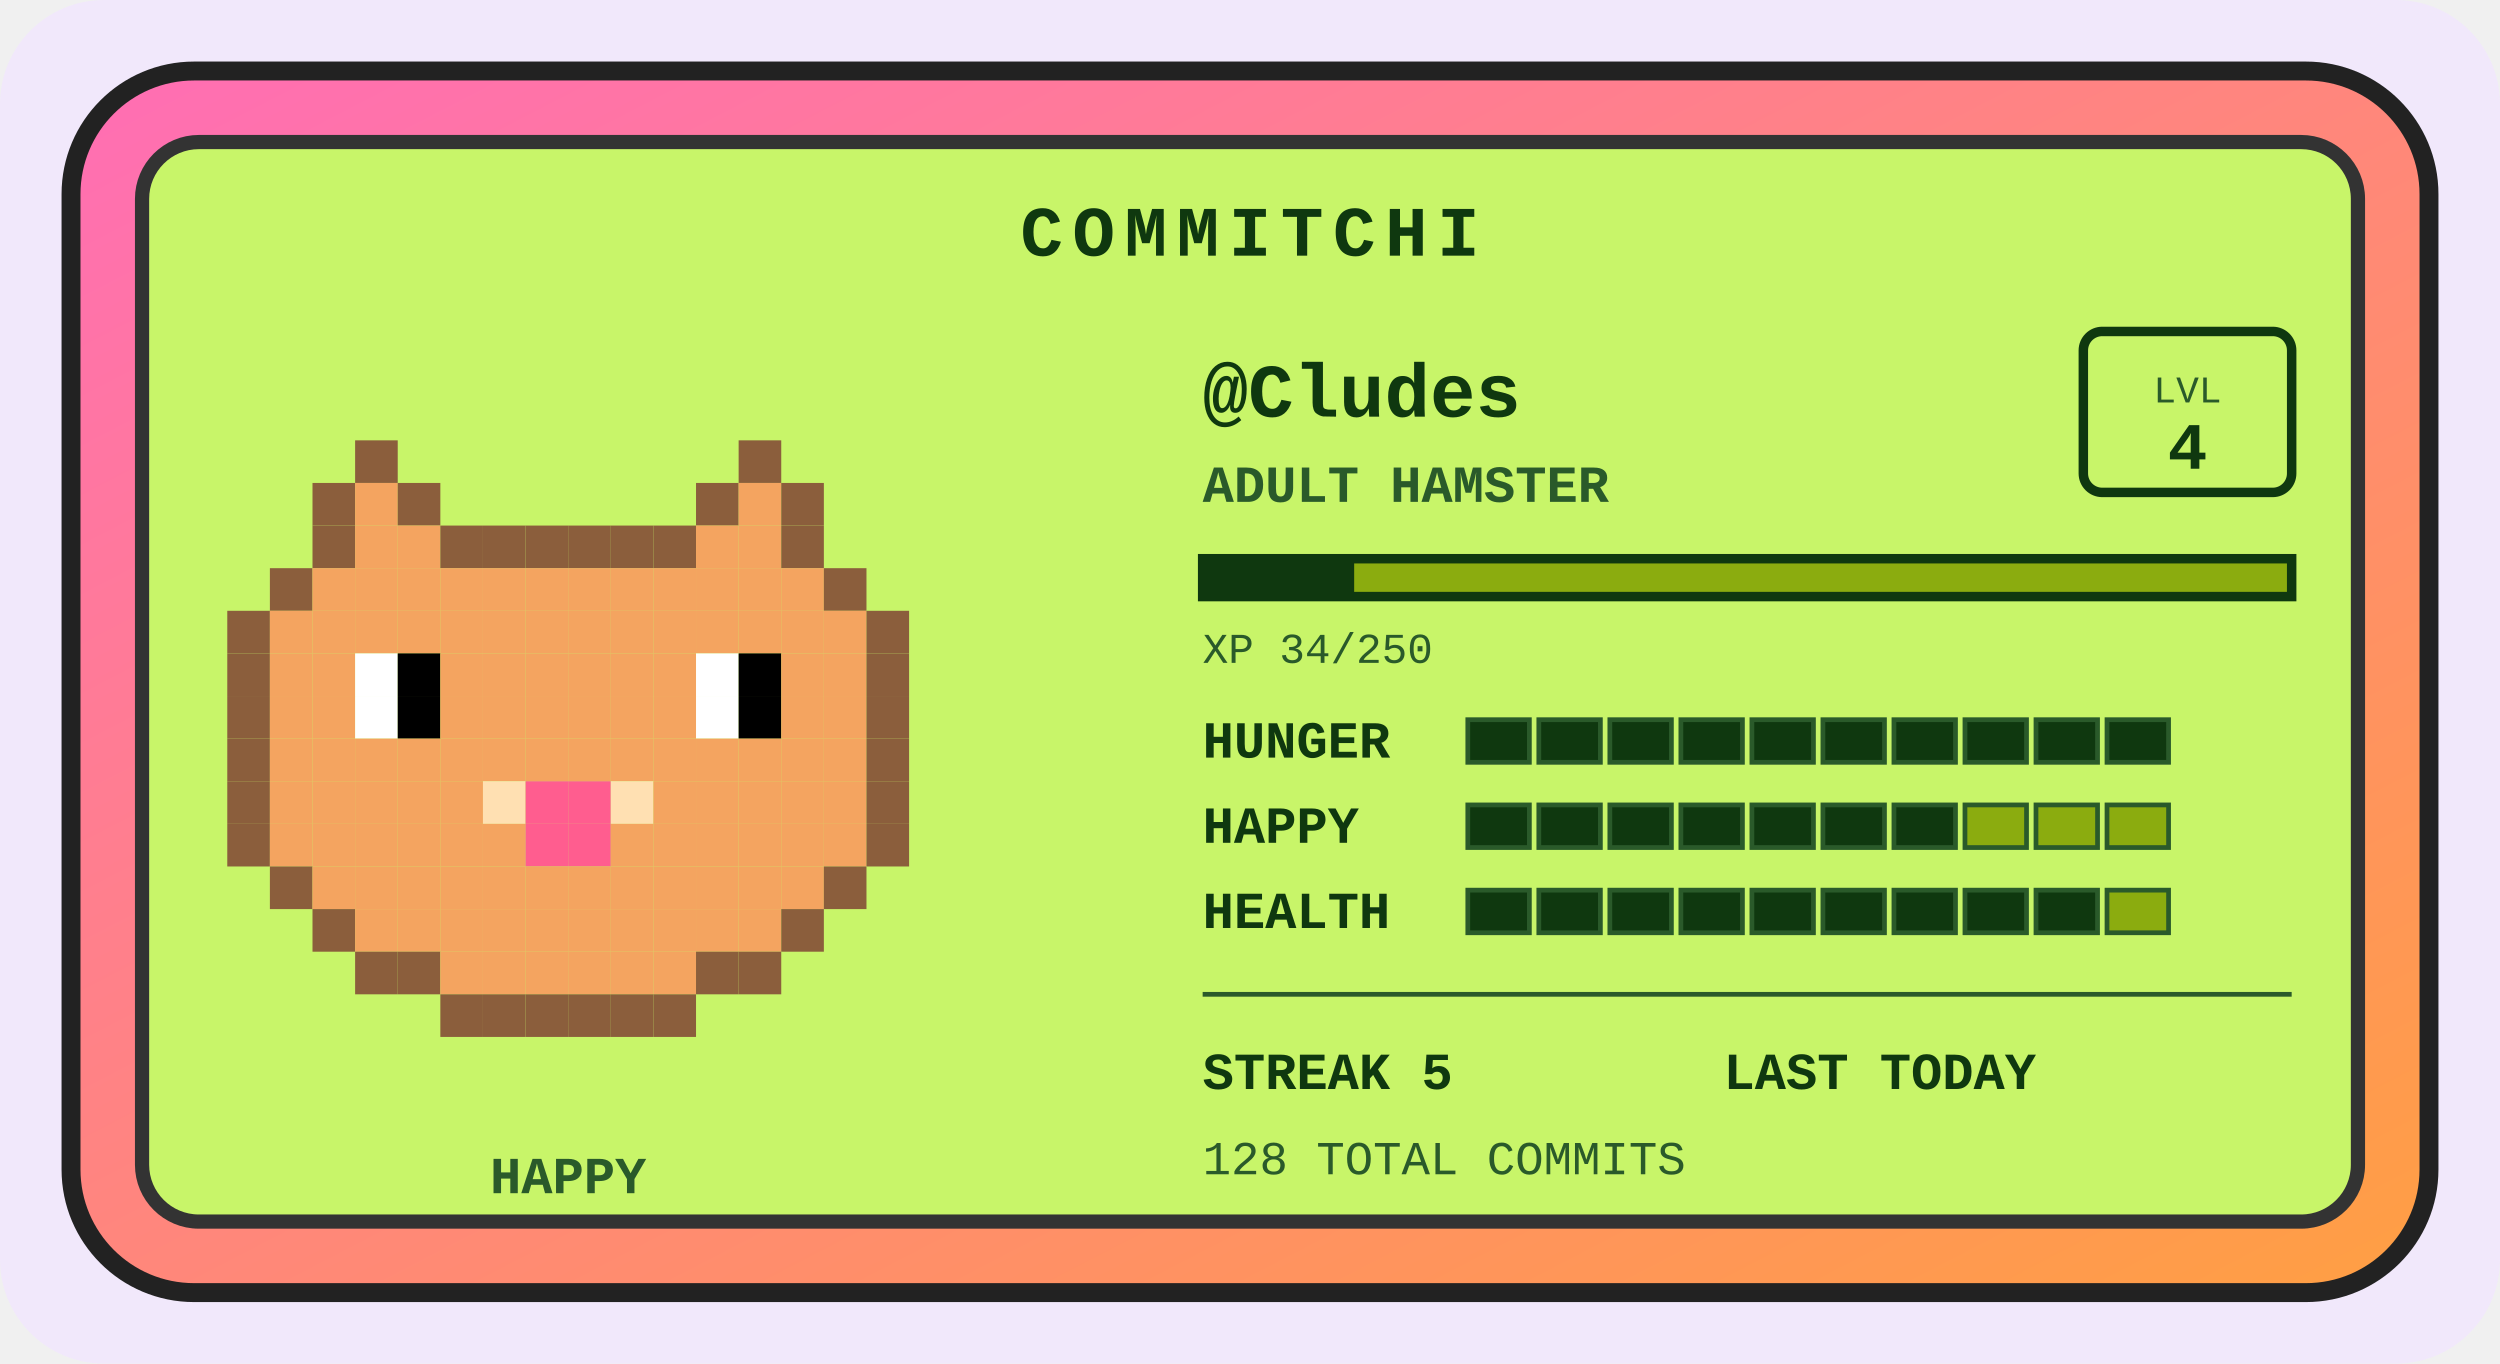
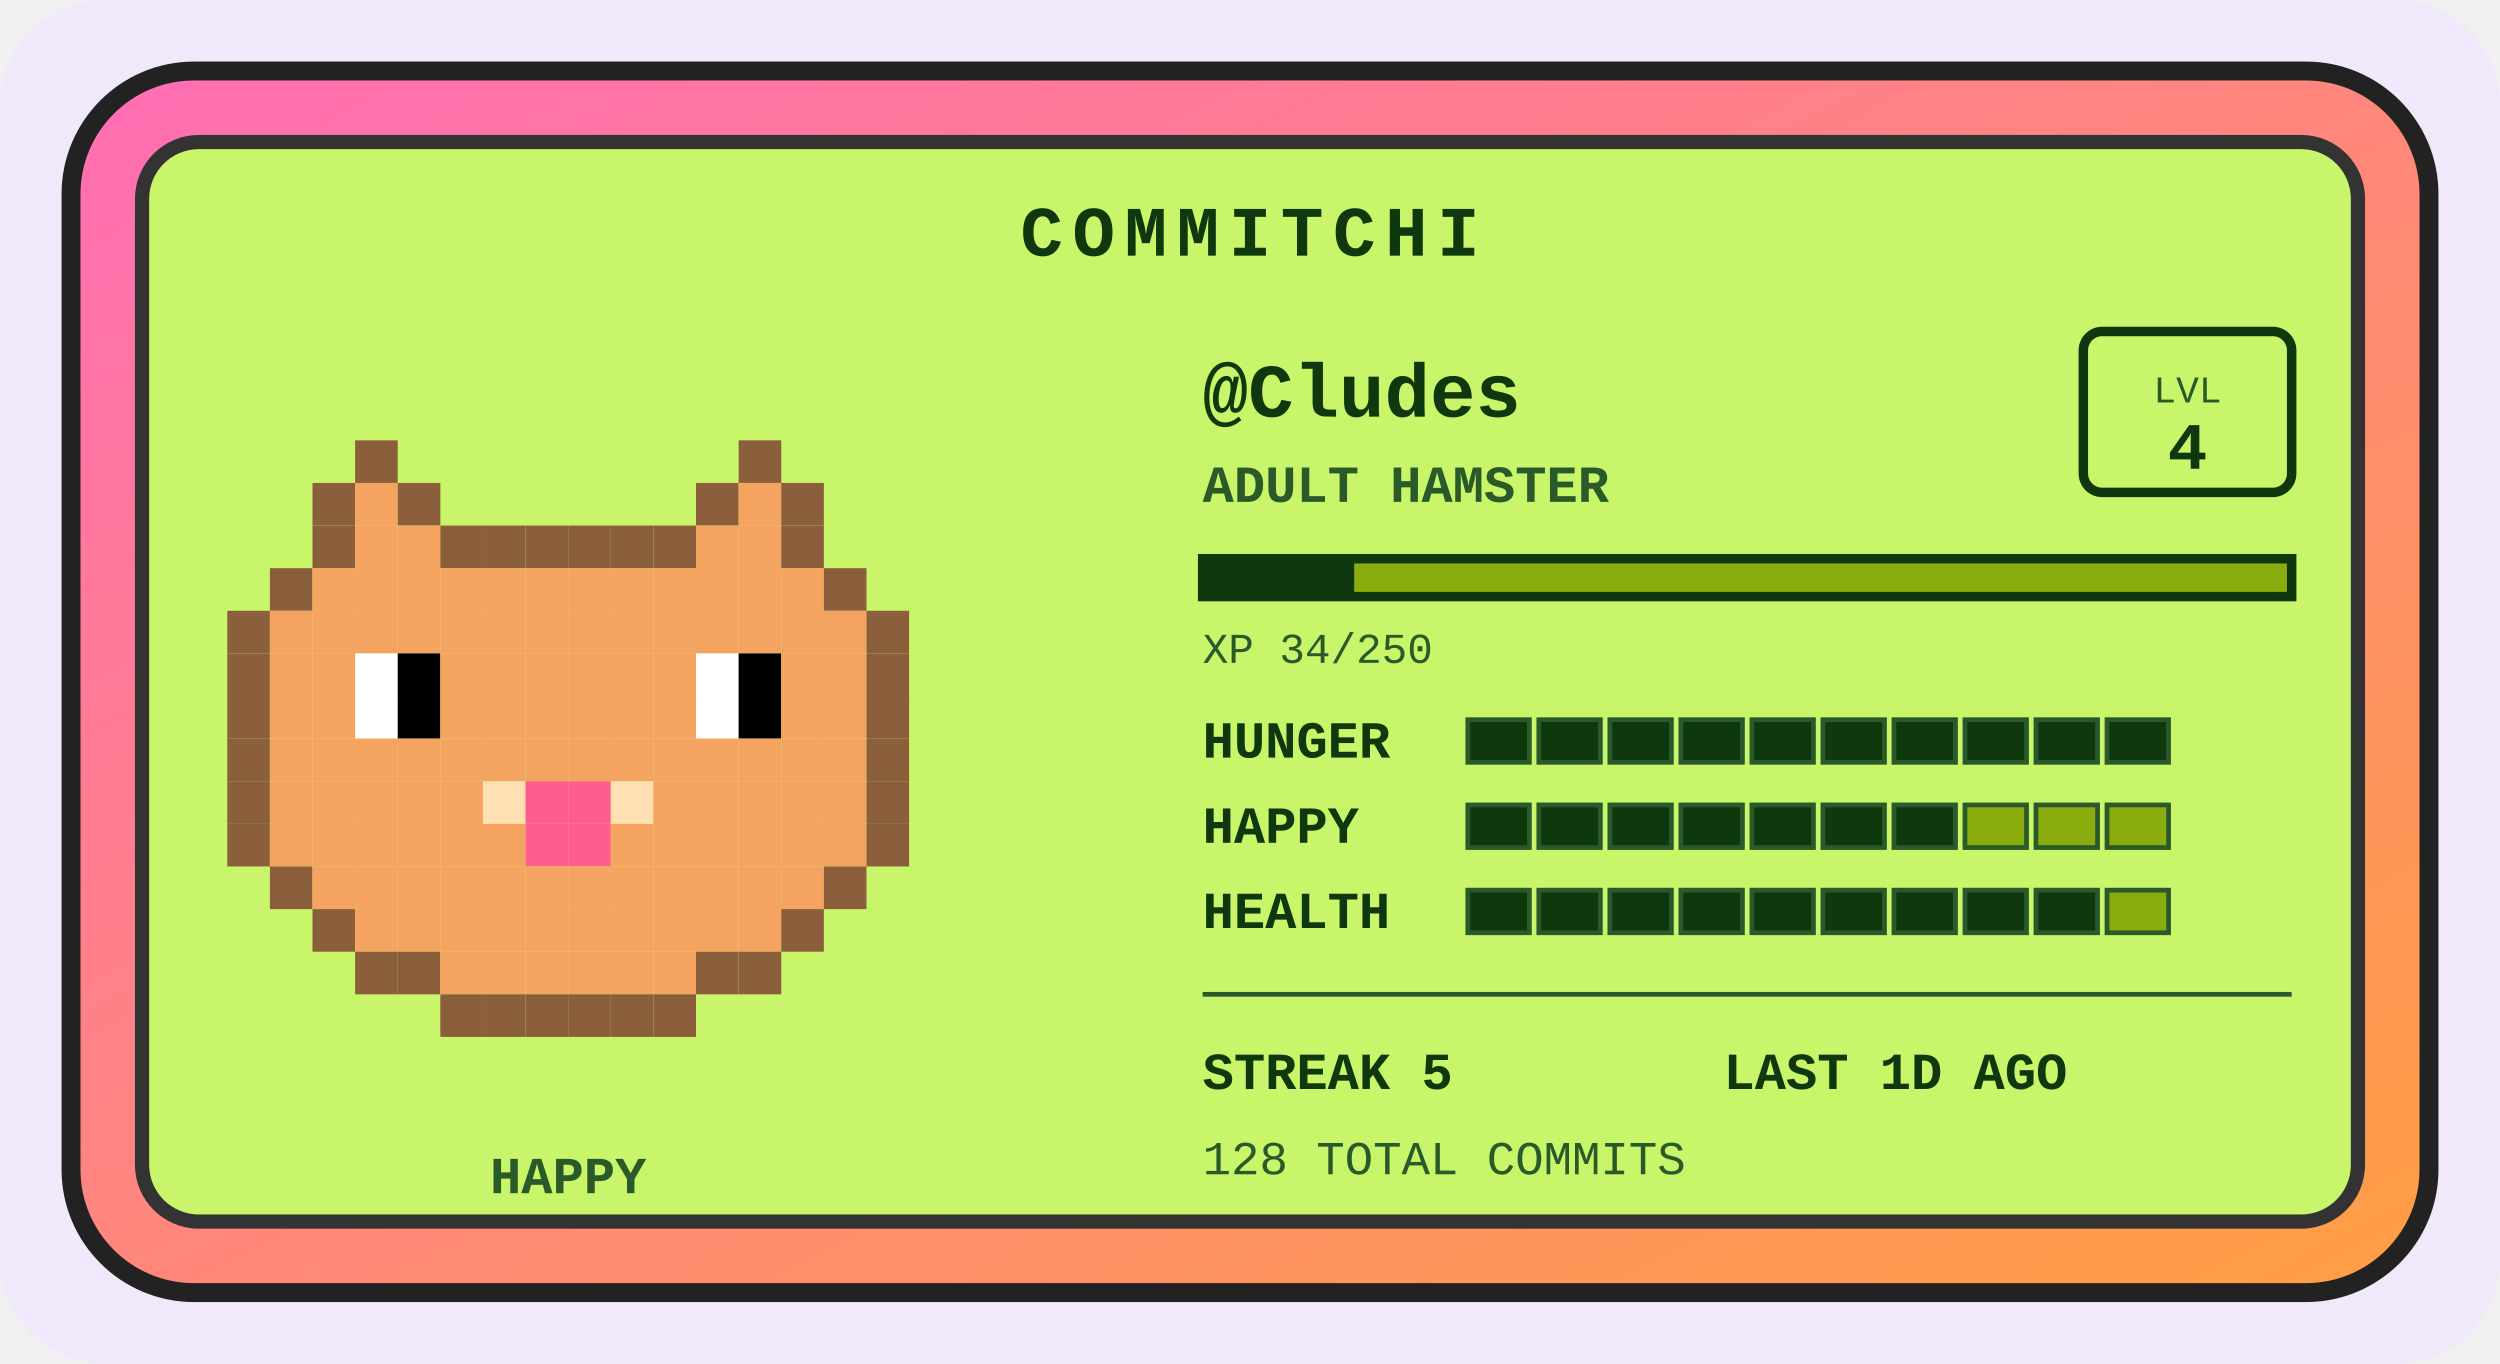
<svg xmlns="http://www.w3.org/2000/svg" width="528" height="288" viewBox="0 0 528 288" role="img" aria-label="Commitchi pet for Cludes">
  <defs>
    <linearGradient id="shell" x1="0" y1="0" x2="1" y2="1">
      <stop offset="0" stop-color="#ff6eb4" />
      <stop offset="1" stop-color="#ff9f43" />
    </linearGradient>
  </defs>
  <rect x="0" y="0" width="528" height="288" rx="22" fill="#f1e8fb" />
  <g transform="translate(14, 14)">
    <rect x="1" y="1" width="498" height="258" rx="26" fill="url(#shell)" stroke="#222" stroke-width="4" />
    <rect x="16" y="16" width="468" height="228" rx="12" fill="#c8f569" stroke="#333" stroke-width="3" />
    <text x="250" y="40" text-anchor="middle" font-family="'Courier New',monospace" font-size="15" font-weight="bold" letter-spacing="2" fill="#0f380f">COMMITCHI</text>
    <g>
      <rect x="61" y="79" width="9" height="9" fill="#8b5e3c" />
      <rect x="142" y="79" width="9" height="9" fill="#8b5e3c" />
      <rect x="52" y="88" width="9" height="9" fill="#8b5e3c" />
      <rect x="61" y="88" width="9" height="9" fill="#f4a460" />
      <rect x="70" y="88" width="9" height="9" fill="#8b5e3c" />
      <rect x="133" y="88" width="9" height="9" fill="#8b5e3c" />
      <rect x="142" y="88" width="9" height="9" fill="#f4a460" />
      <rect x="151" y="88" width="9" height="9" fill="#8b5e3c" />
      <rect x="52" y="97" width="9" height="9" fill="#8b5e3c" />
      <rect x="61" y="97" width="9" height="9" fill="#f4a460" />
      <rect x="70" y="97" width="9" height="9" fill="#f4a460" />
      <rect x="79" y="97" width="9" height="9" fill="#8b5e3c" />
      <rect x="88" y="97" width="9" height="9" fill="#8b5e3c" />
      <rect x="97" y="97" width="9" height="9" fill="#8b5e3c" />
      <rect x="106" y="97" width="9" height="9" fill="#8b5e3c" />
      <rect x="115" y="97" width="9" height="9" fill="#8b5e3c" />
      <rect x="124" y="97" width="9" height="9" fill="#8b5e3c" />
      <rect x="133" y="97" width="9" height="9" fill="#f4a460" />
      <rect x="142" y="97" width="9" height="9" fill="#f4a460" />
      <rect x="151" y="97" width="9" height="9" fill="#8b5e3c" />
      <rect x="43" y="106" width="9" height="9" fill="#8b5e3c" />
      <rect x="52" y="106" width="9" height="9" fill="#f4a460" />
      <rect x="61" y="106" width="9" height="9" fill="#f4a460" />
      <rect x="70" y="106" width="9" height="9" fill="#f4a460" />
      <rect x="79" y="106" width="9" height="9" fill="#f4a460" />
      <rect x="88" y="106" width="9" height="9" fill="#f4a460" />
      <rect x="97" y="106" width="9" height="9" fill="#f4a460" />
      <rect x="106" y="106" width="9" height="9" fill="#f4a460" />
      <rect x="115" y="106" width="9" height="9" fill="#f4a460" />
      <rect x="124" y="106" width="9" height="9" fill="#f4a460" />
      <rect x="133" y="106" width="9" height="9" fill="#f4a460" />
      <rect x="142" y="106" width="9" height="9" fill="#f4a460" />
      <rect x="151" y="106" width="9" height="9" fill="#f4a460" />
      <rect x="160" y="106" width="9" height="9" fill="#8b5e3c" />
      <rect x="34" y="115" width="9" height="9" fill="#8b5e3c" />
      <rect x="43" y="115" width="9" height="9" fill="#f4a460" />
      <rect x="52" y="115" width="9" height="9" fill="#f4a460" />
      <rect x="61" y="115" width="9" height="9" fill="#f4a460" />
      <rect x="70" y="115" width="9" height="9" fill="#f4a460" />
      <rect x="79" y="115" width="9" height="9" fill="#f4a460" />
      <rect x="88" y="115" width="9" height="9" fill="#f4a460" />
      <rect x="97" y="115" width="9" height="9" fill="#f4a460" />
      <rect x="106" y="115" width="9" height="9" fill="#f4a460" />
      <rect x="115" y="115" width="9" height="9" fill="#f4a460" />
      <rect x="124" y="115" width="9" height="9" fill="#f4a460" />
      <rect x="133" y="115" width="9" height="9" fill="#f4a460" />
      <rect x="142" y="115" width="9" height="9" fill="#f4a460" />
      <rect x="151" y="115" width="9" height="9" fill="#f4a460" />
      <rect x="160" y="115" width="9" height="9" fill="#f4a460" />
      <rect x="169" y="115" width="9" height="9" fill="#8b5e3c" />
      <rect x="34" y="124" width="9" height="9" fill="#8b5e3c" />
      <rect x="43" y="124" width="9" height="9" fill="#f4a460" />
      <rect x="52" y="124" width="9" height="9" fill="#f4a460" />
      <rect x="61" y="124" width="9" height="9" fill="#ffffff" />
      <rect x="70" y="124" width="9" height="9" fill="#000000" />
      <rect x="79" y="124" width="9" height="9" fill="#f4a460" />
      <rect x="88" y="124" width="9" height="9" fill="#f4a460" />
      <rect x="97" y="124" width="9" height="9" fill="#f4a460" />
      <rect x="106" y="124" width="9" height="9" fill="#f4a460" />
      <rect x="115" y="124" width="9" height="9" fill="#f4a460" />
      <rect x="124" y="124" width="9" height="9" fill="#f4a460" />
      <rect x="133" y="124" width="9" height="9" fill="#ffffff" />
      <rect x="142" y="124" width="9" height="9" fill="#000000" />
      <rect x="151" y="124" width="9" height="9" fill="#f4a460" />
      <rect x="160" y="124" width="9" height="9" fill="#f4a460" />
      <rect x="169" y="124" width="9" height="9" fill="#8b5e3c" />
      <rect x="34" y="133" width="9" height="9" fill="#8b5e3c" />
      <rect x="43" y="133" width="9" height="9" fill="#f4a460" />
      <rect x="52" y="133" width="9" height="9" fill="#f4a460" />
      <rect x="61" y="133" width="9" height="9" fill="#ffffff" />
      <rect x="70" y="133" width="9" height="9" fill="#000000" />
      <rect x="79" y="133" width="9" height="9" fill="#f4a460" />
      <rect x="88" y="133" width="9" height="9" fill="#f4a460" />
      <rect x="97" y="133" width="9" height="9" fill="#f4a460" />
      <rect x="106" y="133" width="9" height="9" fill="#f4a460" />
      <rect x="115" y="133" width="9" height="9" fill="#f4a460" />
      <rect x="124" y="133" width="9" height="9" fill="#f4a460" />
      <rect x="133" y="133" width="9" height="9" fill="#ffffff" />
      <rect x="142" y="133" width="9" height="9" fill="#000000" />
      <rect x="151" y="133" width="9" height="9" fill="#f4a460" />
      <rect x="160" y="133" width="9" height="9" fill="#f4a460" />
      <rect x="169" y="133" width="9" height="9" fill="#8b5e3c" />
      <rect x="34" y="142" width="9" height="9" fill="#8b5e3c" />
      <rect x="43" y="142" width="9" height="9" fill="#f4a460" />
      <rect x="52" y="142" width="9" height="9" fill="#f4a460" />
      <rect x="61" y="142" width="9" height="9" fill="#f4a460" />
      <rect x="70" y="142" width="9" height="9" fill="#f4a460" />
      <rect x="79" y="142" width="9" height="9" fill="#f4a460" />
      <rect x="88" y="142" width="9" height="9" fill="#f4a460" />
      <rect x="97" y="142" width="9" height="9" fill="#f4a460" />
      <rect x="106" y="142" width="9" height="9" fill="#f4a460" />
      <rect x="115" y="142" width="9" height="9" fill="#f4a460" />
      <rect x="124" y="142" width="9" height="9" fill="#f4a460" />
      <rect x="133" y="142" width="9" height="9" fill="#f4a460" />
      <rect x="142" y="142" width="9" height="9" fill="#f4a460" />
      <rect x="151" y="142" width="9" height="9" fill="#f4a460" />
      <rect x="160" y="142" width="9" height="9" fill="#f4a460" />
      <rect x="169" y="142" width="9" height="9" fill="#8b5e3c" />
      <rect x="34" y="151" width="9" height="9" fill="#8b5e3c" />
      <rect x="43" y="151" width="9" height="9" fill="#f4a460" />
      <rect x="52" y="151" width="9" height="9" fill="#f4a460" />
      <rect x="61" y="151" width="9" height="9" fill="#f4a460" />
      <rect x="70" y="151" width="9" height="9" fill="#f4a460" />
      <rect x="79" y="151" width="9" height="9" fill="#f4a460" />
      <rect x="88" y="151" width="9" height="9" fill="#ffe0b2" />
      <rect x="97" y="151" width="9" height="9" fill="#ff5d8f" />
      <rect x="106" y="151" width="9" height="9" fill="#ff5d8f" />
      <rect x="115" y="151" width="9" height="9" fill="#ffe0b2" />
      <rect x="124" y="151" width="9" height="9" fill="#f4a460" />
      <rect x="133" y="151" width="9" height="9" fill="#f4a460" />
      <rect x="142" y="151" width="9" height="9" fill="#f4a460" />
      <rect x="151" y="151" width="9" height="9" fill="#f4a460" />
      <rect x="160" y="151" width="9" height="9" fill="#f4a460" />
      <rect x="169" y="151" width="9" height="9" fill="#8b5e3c" />
      <rect x="34" y="160" width="9" height="9" fill="#8b5e3c" />
      <rect x="43" y="160" width="9" height="9" fill="#f4a460" />
      <rect x="52" y="160" width="9" height="9" fill="#f4a460" />
      <rect x="61" y="160" width="9" height="9" fill="#f4a460" />
      <rect x="70" y="160" width="9" height="9" fill="#f4a460" />
      <rect x="79" y="160" width="9" height="9" fill="#f4a460" />
      <rect x="88" y="160" width="9" height="9" fill="#f4a460" />
      <rect x="97" y="160" width="9" height="9" fill="#ff5d8f" />
      <rect x="106" y="160" width="9" height="9" fill="#ff5d8f" />
      <rect x="115" y="160" width="9" height="9" fill="#f4a460" />
      <rect x="124" y="160" width="9" height="9" fill="#f4a460" />
      <rect x="133" y="160" width="9" height="9" fill="#f4a460" />
      <rect x="142" y="160" width="9" height="9" fill="#f4a460" />
      <rect x="151" y="160" width="9" height="9" fill="#f4a460" />
      <rect x="160" y="160" width="9" height="9" fill="#f4a460" />
      <rect x="169" y="160" width="9" height="9" fill="#8b5e3c" />
      <rect x="43" y="169" width="9" height="9" fill="#8b5e3c" />
      <rect x="52" y="169" width="9" height="9" fill="#f4a460" />
      <rect x="61" y="169" width="9" height="9" fill="#f4a460" />
      <rect x="70" y="169" width="9" height="9" fill="#f4a460" />
      <rect x="79" y="169" width="9" height="9" fill="#f4a460" />
      <rect x="88" y="169" width="9" height="9" fill="#f4a460" />
      <rect x="97" y="169" width="9" height="9" fill="#f4a460" />
      <rect x="106" y="169" width="9" height="9" fill="#f4a460" />
      <rect x="115" y="169" width="9" height="9" fill="#f4a460" />
      <rect x="124" y="169" width="9" height="9" fill="#f4a460" />
      <rect x="133" y="169" width="9" height="9" fill="#f4a460" />
      <rect x="142" y="169" width="9" height="9" fill="#f4a460" />
      <rect x="151" y="169" width="9" height="9" fill="#f4a460" />
      <rect x="160" y="169" width="9" height="9" fill="#8b5e3c" />
      <rect x="52" y="178" width="9" height="9" fill="#8b5e3c" />
      <rect x="61" y="178" width="9" height="9" fill="#f4a460" />
      <rect x="70" y="178" width="9" height="9" fill="#f4a460" />
      <rect x="79" y="178" width="9" height="9" fill="#f4a460" />
      <rect x="88" y="178" width="9" height="9" fill="#f4a460" />
      <rect x="97" y="178" width="9" height="9" fill="#f4a460" />
      <rect x="106" y="178" width="9" height="9" fill="#f4a460" />
      <rect x="115" y="178" width="9" height="9" fill="#f4a460" />
      <rect x="124" y="178" width="9" height="9" fill="#f4a460" />
      <rect x="133" y="178" width="9" height="9" fill="#f4a460" />
      <rect x="142" y="178" width="9" height="9" fill="#f4a460" />
      <rect x="151" y="178" width="9" height="9" fill="#8b5e3c" />
      <rect x="61" y="187" width="9" height="9" fill="#8b5e3c" />
      <rect x="70" y="187" width="9" height="9" fill="#8b5e3c" />
      <rect x="79" y="187" width="9" height="9" fill="#f4a460" />
      <rect x="88" y="187" width="9" height="9" fill="#f4a460" />
      <rect x="97" y="187" width="9" height="9" fill="#f4a460" />
      <rect x="106" y="187" width="9" height="9" fill="#f4a460" />
      <rect x="115" y="187" width="9" height="9" fill="#f4a460" />
      <rect x="124" y="187" width="9" height="9" fill="#f4a460" />
      <rect x="133" y="187" width="9" height="9" fill="#8b5e3c" />
      <rect x="142" y="187" width="9" height="9" fill="#8b5e3c" />
      <rect x="79" y="196" width="9" height="9" fill="#8b5e3c" />
      <rect x="88" y="196" width="9" height="9" fill="#8b5e3c" />
      <rect x="97" y="196" width="9" height="9" fill="#8b5e3c" />
      <rect x="106" y="196" width="9" height="9" fill="#8b5e3c" />
      <rect x="115" y="196" width="9" height="9" fill="#8b5e3c" />
      <rect x="124" y="196" width="9" height="9" fill="#8b5e3c" />
      <animateTransform attributeName="transform" type="translate" values="0 0; 0 -5; 0 0" dur="3s" repeatCount="indefinite" />
    </g>
    <text x="106" y="238" text-anchor="middle" font-family="'Courier New',monospace" font-size="11" font-weight="bold" fill="#2a5a2a">HAPPY</text>
    <text x="240" y="74" font-family="'Courier New',monospace" font-size="16" font-weight="bold" fill="#0f380f">@Cludes</text>
    <text x="240" y="92" font-family="'Courier New',monospace" font-size="11" font-weight="bold" fill="#2a5a2a">ADULT HAMSTER</text>
    <rect x="426" y="56" width="44" height="34" rx="4" fill="none" stroke="#0f380f" stroke-width="2" />
    <text x="448" y="71" text-anchor="middle" font-family="'Courier New',monospace" font-size="8" fill="#2a5a2a">LVL</text>
    <text x="448" y="85" text-anchor="middle" font-family="'Courier New',monospace" font-size="14" font-weight="bold" fill="#0f380f">4</text>
    <rect x="240" y="104" width="230" height="8" fill="#8bac0f" stroke="#0f380f" stroke-width="2" />
    <rect x="240" y="104" width="32" height="8" fill="#0f380f" />
    <text x="240" y="126" font-family="'Courier New',monospace" font-size="9" fill="#2a5a2a">XP 34/250</text>
    <text x="240" y="146" font-family="'Courier New',monospace" font-size="11" font-weight="bold" fill="#0f380f">HUNGER</text>
    <rect x="296" y="138" width="13" height="9" fill="#0f380f" stroke="#2a5a2a" stroke-width="1" />
    <rect x="311" y="138" width="13" height="9" fill="#0f380f" stroke="#2a5a2a" stroke-width="1" />
    <rect x="326" y="138" width="13" height="9" fill="#0f380f" stroke="#2a5a2a" stroke-width="1" />
    <rect x="341" y="138" width="13" height="9" fill="#0f380f" stroke="#2a5a2a" stroke-width="1" />
    <rect x="356" y="138" width="13" height="9" fill="#0f380f" stroke="#2a5a2a" stroke-width="1" />
    <rect x="371" y="138" width="13" height="9" fill="#0f380f" stroke="#2a5a2a" stroke-width="1" />
    <rect x="386" y="138" width="13" height="9" fill="#0f380f" stroke="#2a5a2a" stroke-width="1" />
    <rect x="401" y="138" width="13" height="9" fill="#0f380f" stroke="#2a5a2a" stroke-width="1" />
    <rect x="416" y="138" width="13" height="9" fill="#0f380f" stroke="#2a5a2a" stroke-width="1" />
    <rect x="431" y="138" width="13" height="9" fill="#0f380f" stroke="#2a5a2a" stroke-width="1" />
    <text x="240" y="164" font-family="'Courier New',monospace" font-size="11" font-weight="bold" fill="#0f380f">HAPPY</text>
    <rect x="296" y="156" width="13" height="9" fill="#0f380f" stroke="#2a5a2a" stroke-width="1" />
    <rect x="311" y="156" width="13" height="9" fill="#0f380f" stroke="#2a5a2a" stroke-width="1" />
    <rect x="326" y="156" width="13" height="9" fill="#0f380f" stroke="#2a5a2a" stroke-width="1" />
    <rect x="341" y="156" width="13" height="9" fill="#0f380f" stroke="#2a5a2a" stroke-width="1" />
    <rect x="356" y="156" width="13" height="9" fill="#0f380f" stroke="#2a5a2a" stroke-width="1" />
    <rect x="371" y="156" width="13" height="9" fill="#0f380f" stroke="#2a5a2a" stroke-width="1" />
    <rect x="386" y="156" width="13" height="9" fill="#0f380f" stroke="#2a5a2a" stroke-width="1" />
    <rect x="401" y="156" width="13" height="9" fill="#8bac0f" stroke="#2a5a2a" stroke-width="1" />
    <rect x="416" y="156" width="13" height="9" fill="#8bac0f" stroke="#2a5a2a" stroke-width="1" />
    <rect x="431" y="156" width="13" height="9" fill="#8bac0f" stroke="#2a5a2a" stroke-width="1" />
    <text x="240" y="182" font-family="'Courier New',monospace" font-size="11" font-weight="bold" fill="#0f380f">HEALTH</text>
    <rect x="296" y="174" width="13" height="9" fill="#0f380f" stroke="#2a5a2a" stroke-width="1" />
    <rect x="311" y="174" width="13" height="9" fill="#0f380f" stroke="#2a5a2a" stroke-width="1" />
    <rect x="326" y="174" width="13" height="9" fill="#0f380f" stroke="#2a5a2a" stroke-width="1" />
    <rect x="341" y="174" width="13" height="9" fill="#0f380f" stroke="#2a5a2a" stroke-width="1" />
    <rect x="356" y="174" width="13" height="9" fill="#0f380f" stroke="#2a5a2a" stroke-width="1" />
    <rect x="371" y="174" width="13" height="9" fill="#0f380f" stroke="#2a5a2a" stroke-width="1" />
    <rect x="386" y="174" width="13" height="9" fill="#0f380f" stroke="#2a5a2a" stroke-width="1" />
    <rect x="401" y="174" width="13" height="9" fill="#0f380f" stroke="#2a5a2a" stroke-width="1" />
    <rect x="416" y="174" width="13" height="9" fill="#0f380f" stroke="#2a5a2a" stroke-width="1" />
    <rect x="431" y="174" width="13" height="9" fill="#8bac0f" stroke="#2a5a2a" stroke-width="1" />
    <line x1="240" y1="196" x2="470" y2="196" stroke="#2a5a2a" stroke-width="1" />
    <text x="240" y="216" font-family="'Courier New',monospace" font-size="11" font-weight="bold" fill="#0f380f">STREAK 5</text>
-     <text x="350" y="216" font-family="'Courier New',monospace" font-size="11" font-weight="bold" fill="#0f380f">LAST TODAY</text>
+     <text x="350" y="216" font-family="'Courier New',monospace" font-size="11" font-weight="bold" fill="#0f380f">LAST 1D AGO</text>
    <text x="240" y="234" font-family="'Courier New',monospace" font-size="10" fill="#2a5a2a">128 TOTAL COMMITS</text>
  </g>
</svg>
